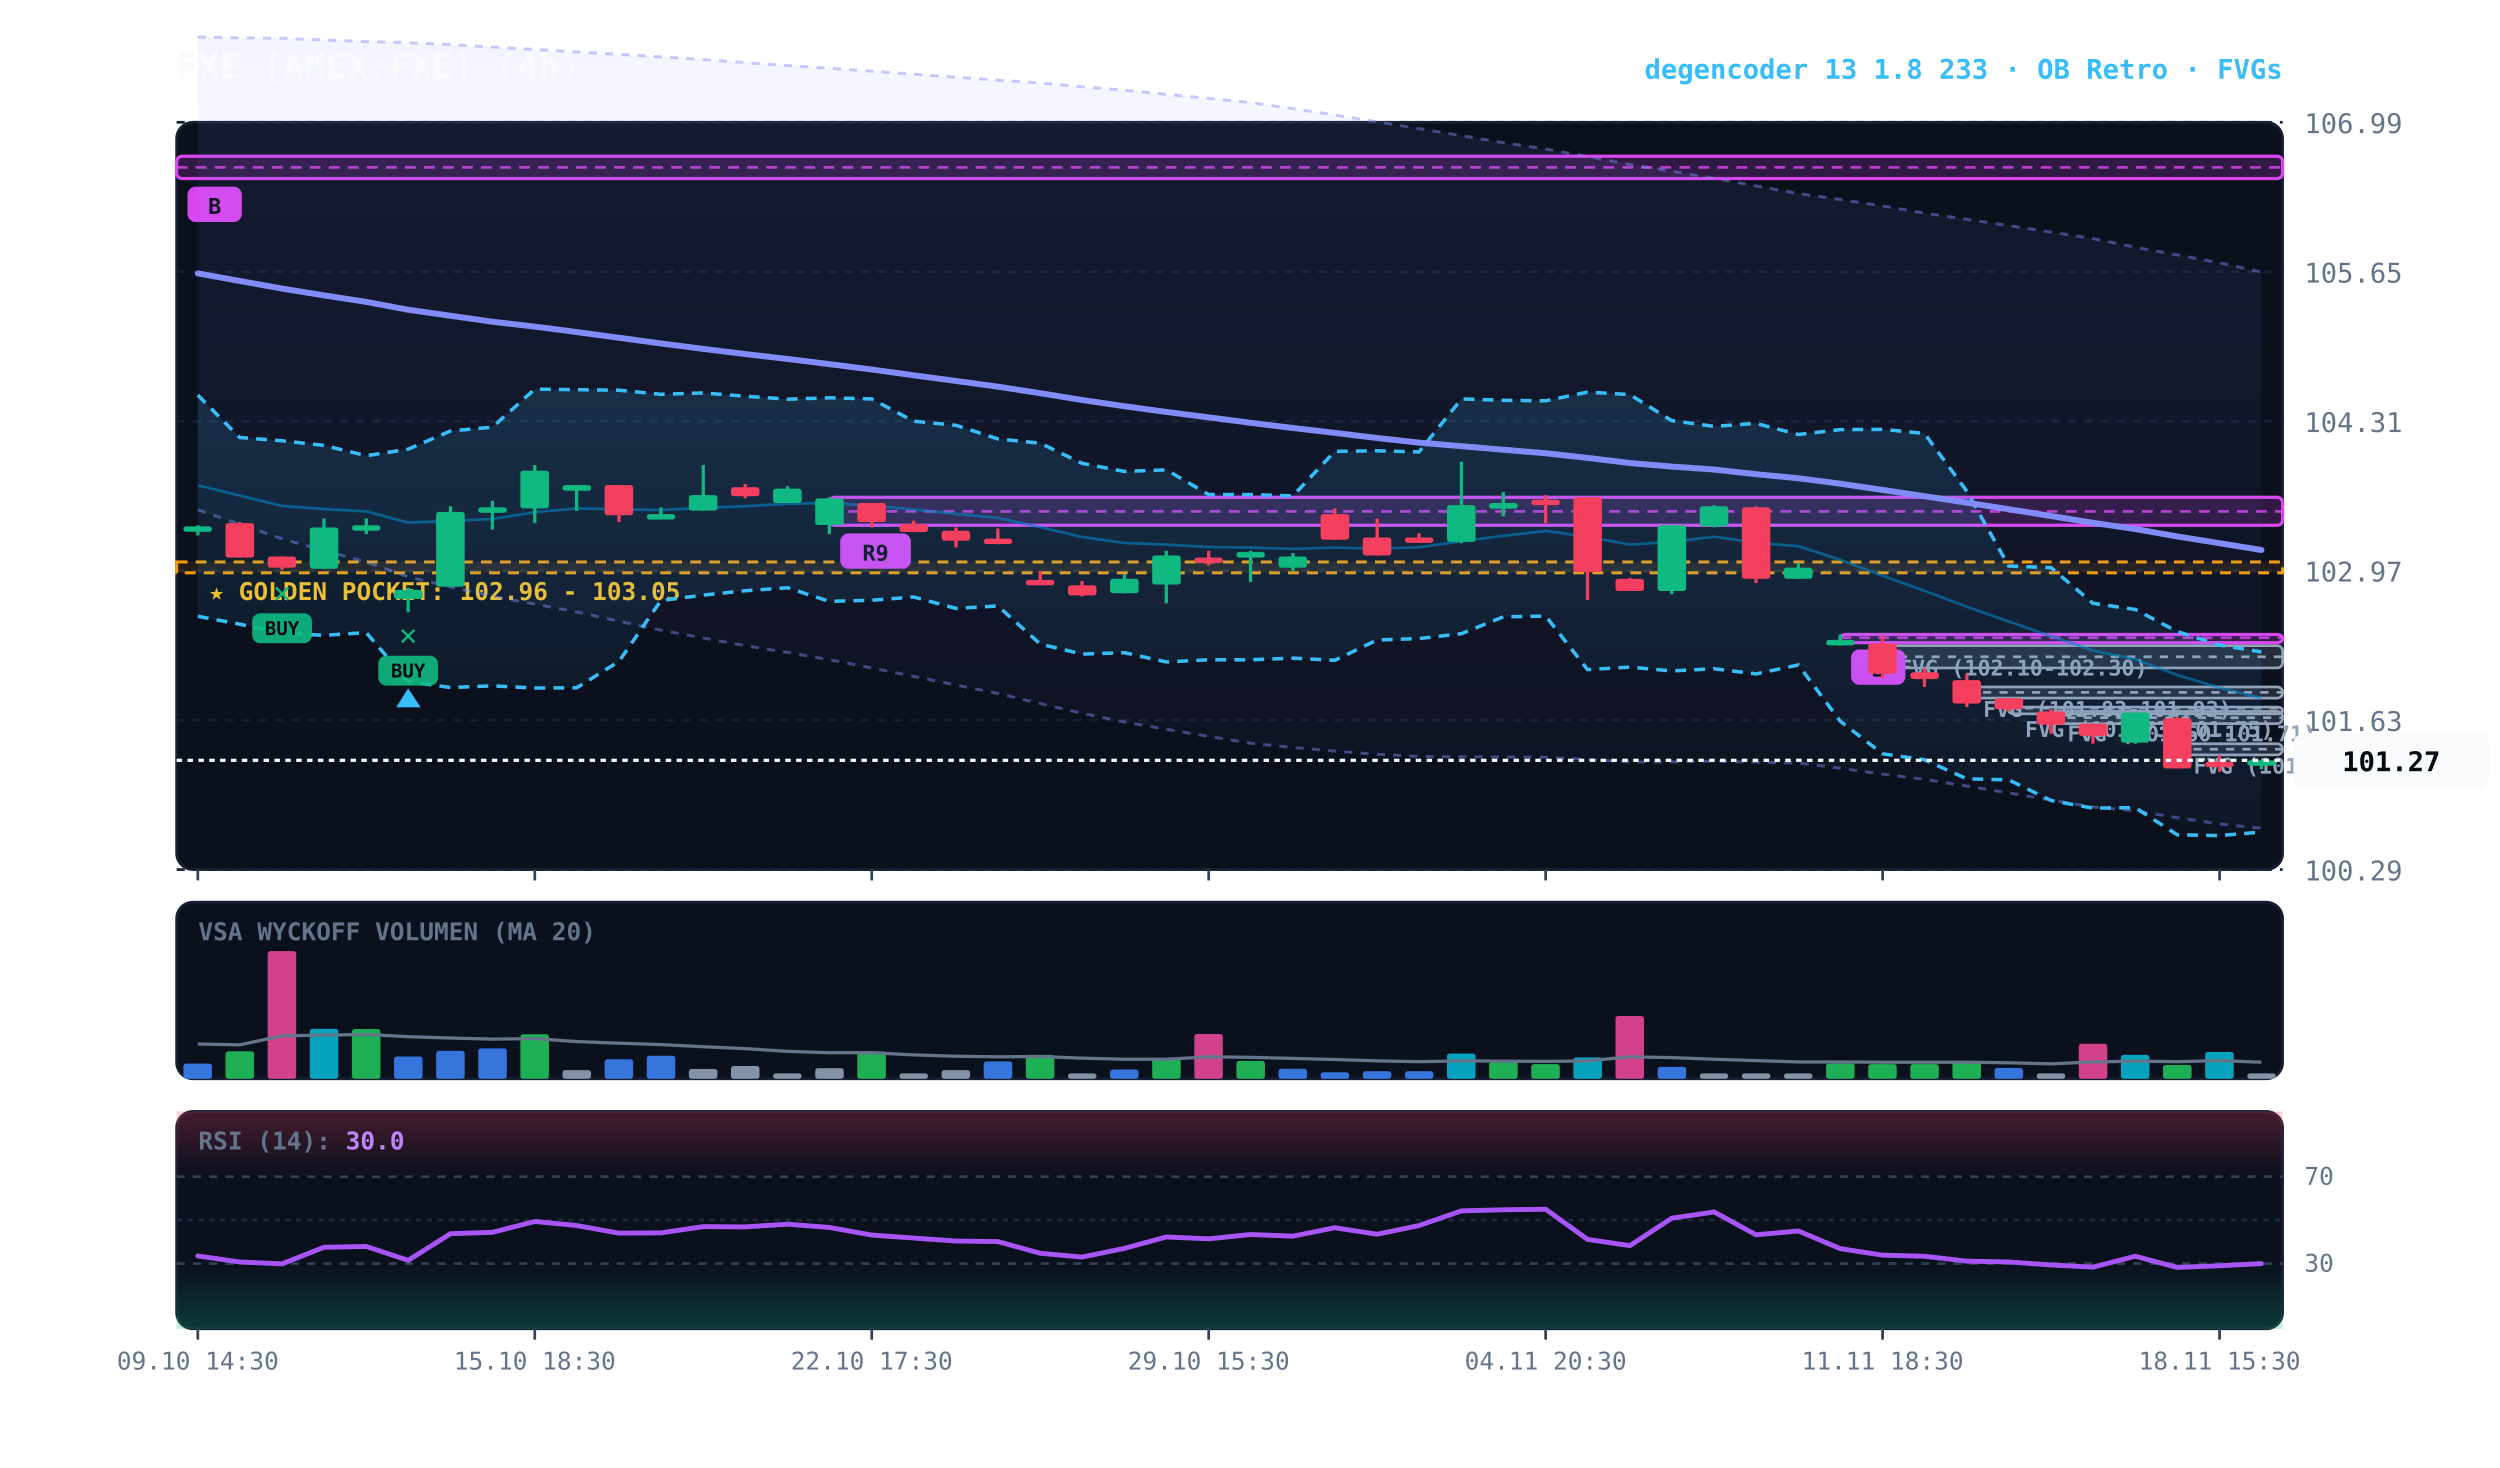
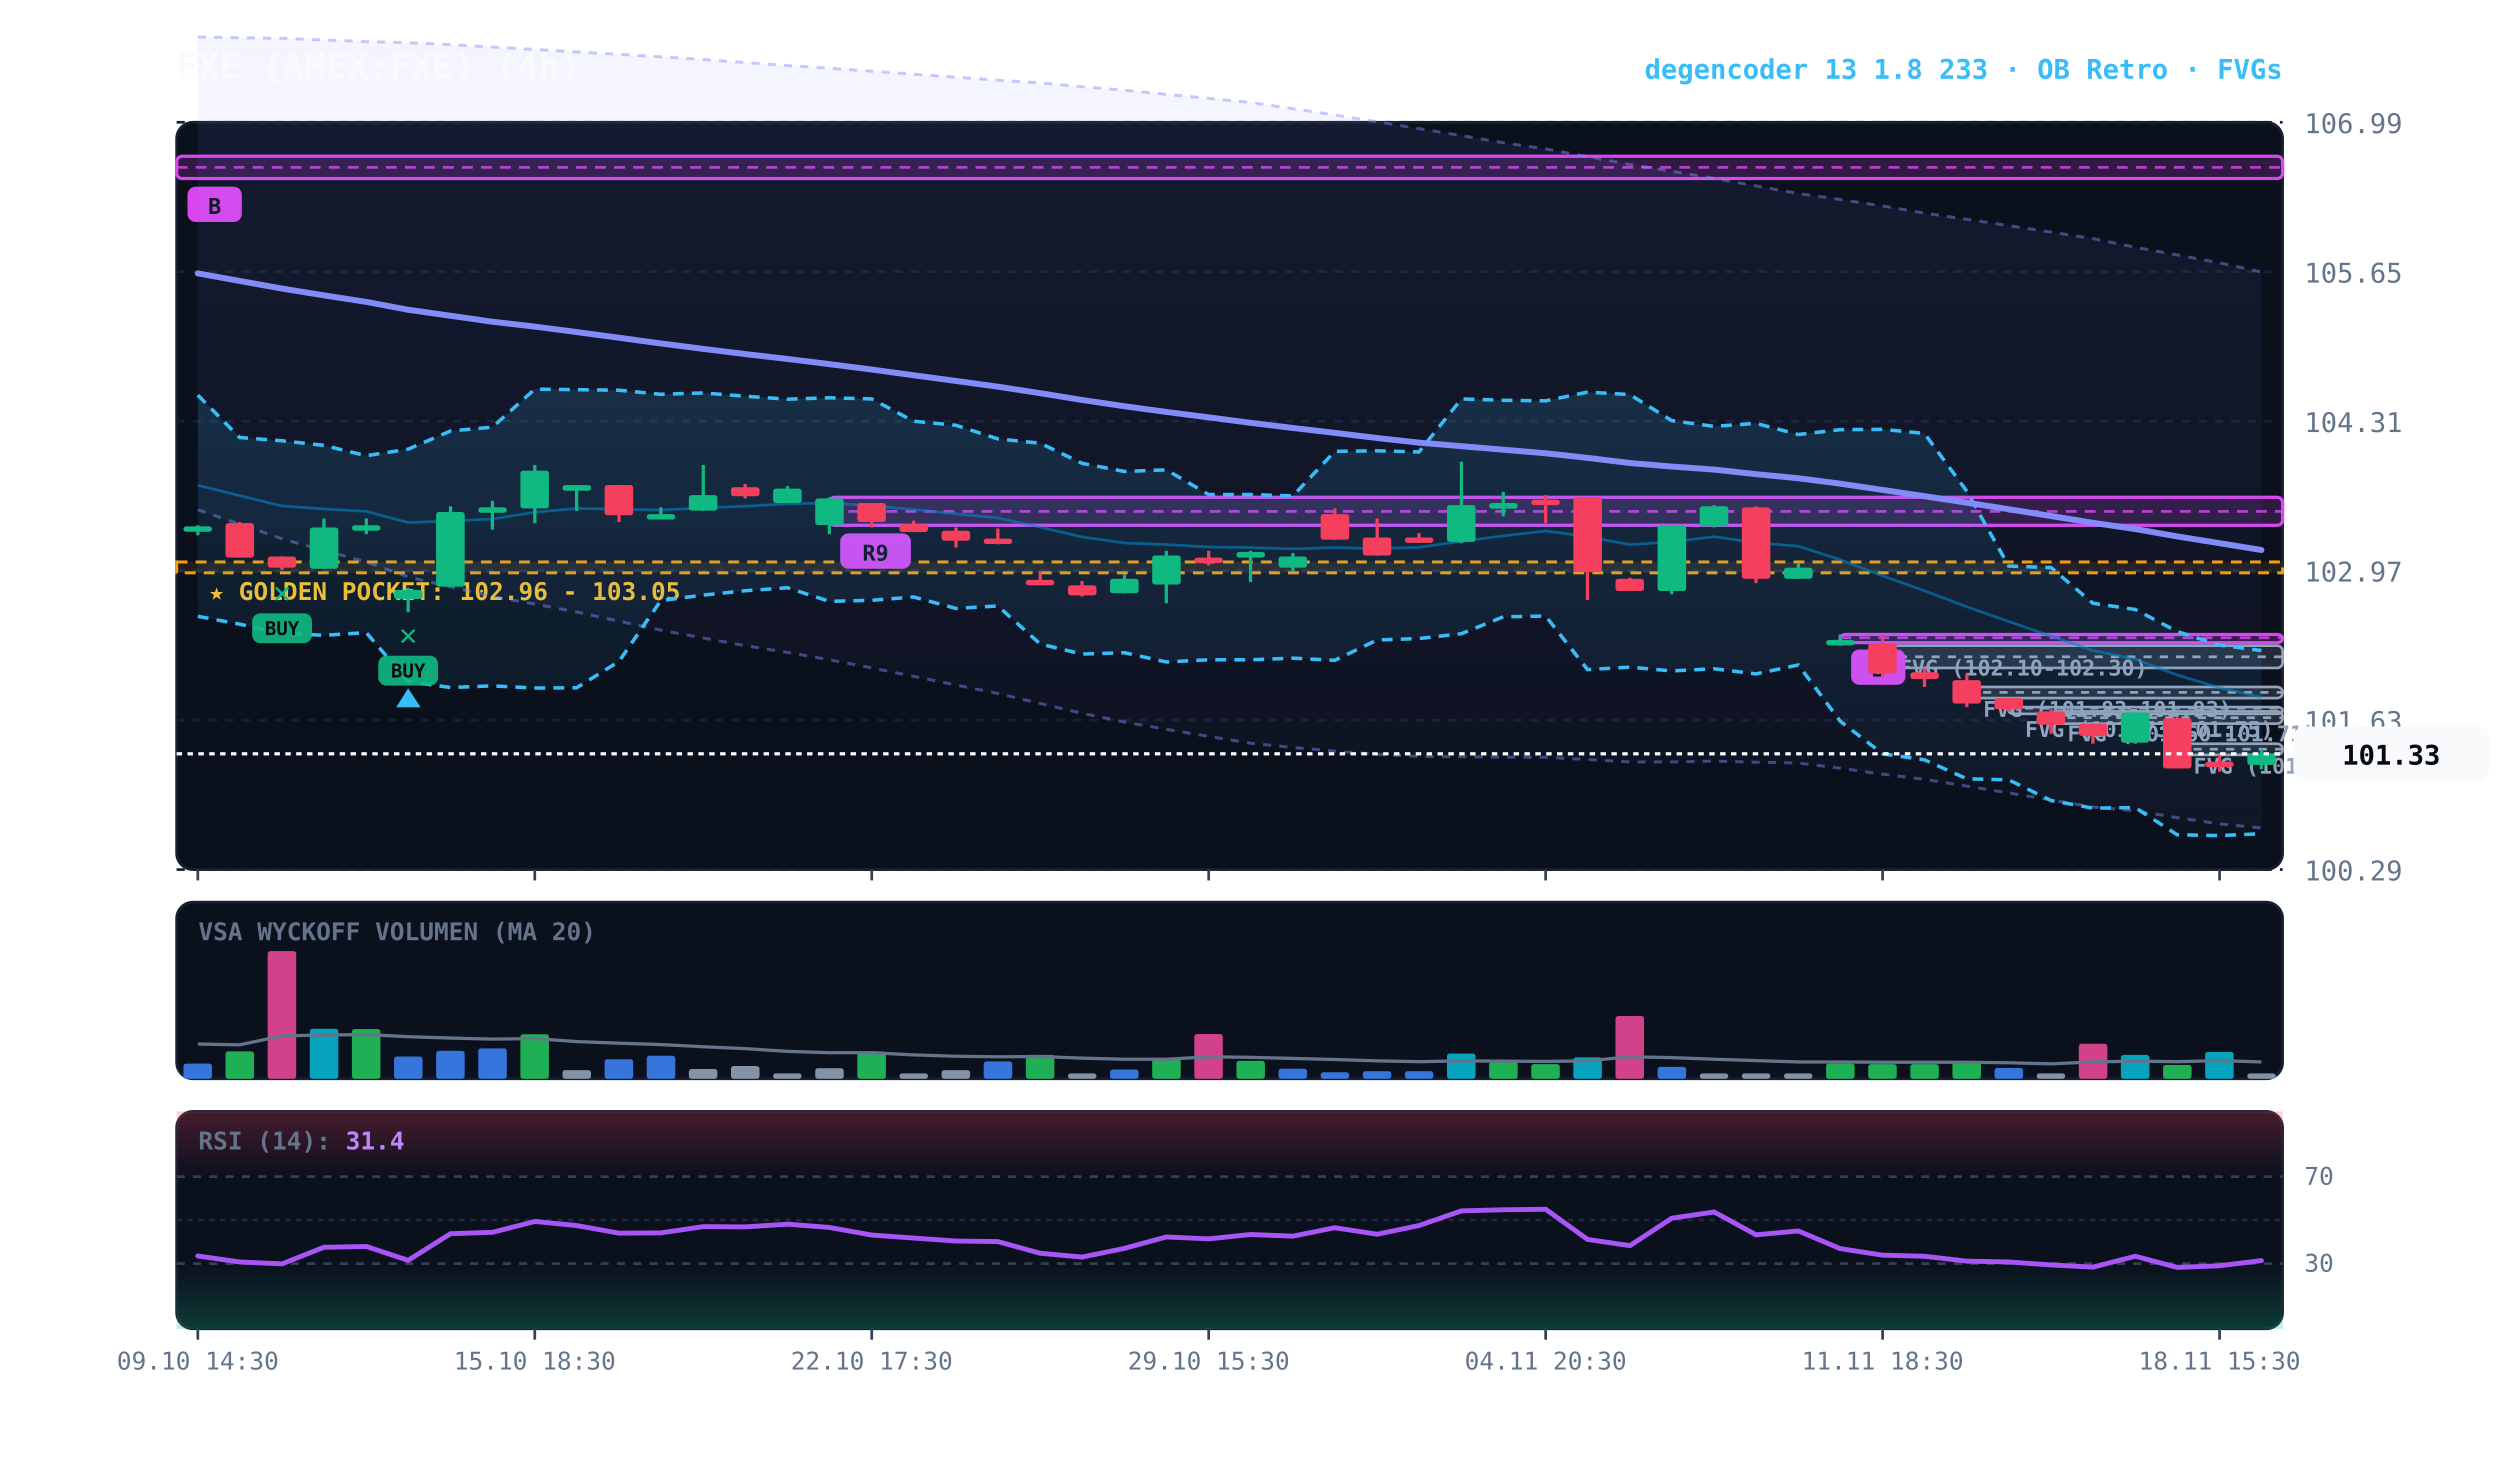
<svg xmlns="http://www.w3.org/2000/svg" viewBox="0 0 920 540" width="100%" height="100%" style="background:#070a13; font-family:'JetBrains Mono', monospace;">
  <defs>
    <linearGradient id="cloud-grad" x1="0%" y1="0%" x2="0%" y2="100%">
      <stop offset="0%" stop-color="#38bdf8" stop-opacity="0.14" />
      <stop offset="100%" stop-color="#38bdf8" stop-opacity="0.02" />
    </linearGradient>
    <linearGradient id="rfe-cloud" x1="0%" y1="0%" x2="0%" y2="100%">
      <stop offset="0%" stop-color="#818cf8" stop-opacity="0.09" />
      <stop offset="100%" stop-color="#818cf8" stop-opacity="0.02" />
    </linearGradient>
    <linearGradient id="rsi-overbought" x1="0%" y1="0%" x2="0%" y2="100%">
      <stop offset="0%" stop-color="#f43f5e" stop-opacity="0.25" />
      <stop offset="100%" stop-color="#f43f5e" stop-opacity="0.0" />
    </linearGradient>
    <linearGradient id="rsi-oversold" x1="0%" y1="0%" x2="0%" y2="100%">
      <stop offset="0%" stop-color="#10b981" stop-opacity="0.0" />
      <stop offset="100%" stop-color="#10b981" stop-opacity="0.25" />
    </linearGradient>
  </defs>
  <rect x="65" y="45" width="775" height="275" fill="#0b101d" rx="6" stroke="#172033" stroke-width="1" />
  <rect x="65" y="332" width="775" height="65" fill="#0b101d" rx="6" stroke="#172033" stroke-width="1" />
  <rect x="65" y="409" width="775" height="80" fill="#0b101d" rx="6" stroke="#172033" stroke-width="1" />
  <line x1="65" y1="320.0" x2="840" y2="320.0" stroke="#172033" stroke-dasharray="3,3" stroke-width="1" />
  <text x="848" y="324.0" fill="#64748b" font-size="10" text-anchor="start">100.29</text>
  <line x1="65" y1="265.0" x2="840" y2="265.0" stroke="#172033" stroke-dasharray="3,3" stroke-width="1" />
  <text x="848" y="269.0" fill="#64748b" font-size="10" text-anchor="start">101.63</text>
  <line x1="65" y1="210.0" x2="840" y2="210.0" stroke="#172033" stroke-dasharray="3,3" stroke-width="1" />
  <text x="848" y="214.0" fill="#64748b" font-size="10" text-anchor="start">102.97</text>
  <line x1="65" y1="155.0" x2="840" y2="155.0" stroke="#172033" stroke-dasharray="3,3" stroke-width="1" />
  <text x="848" y="159.0" fill="#64748b" font-size="10" text-anchor="start">104.31</text>
  <line x1="65" y1="100.0" x2="840" y2="100.0" stroke="#172033" stroke-dasharray="3,3" stroke-width="1" />
  <text x="848" y="104.0" fill="#64748b" font-size="10" text-anchor="start">105.65</text>
  <line x1="65" y1="45.0" x2="840" y2="45.0" stroke="#172033" stroke-dasharray="3,3" stroke-width="1" />
  <text x="848" y="49.0" fill="#64748b" font-size="10" text-anchor="start">106.99</text>
  <rect x="65" y="206.8" width="775" height="4.0" fill="rgba(245, 158, 11, 0.10)" stroke="#f59e0b" stroke-dasharray="4,3" stroke-width="1.1" />
  <text x="77" y="220.8" fill="#fbbf24" font-size="9" font-weight="bold">★ GOLDEN POCKET: 102.96 - 103.05</text>
  <rect x="801.2" y="273.7" width="38.8" height="4.1" fill="rgba(148, 163, 184, 0.18)" stroke="#94a3b8" stroke-width="1" rx="2" />
  <line x1="801.2" y1="275.7" x2="840" y2="275.7" stroke="#94a3b8" stroke-dasharray="3,3" stroke-width="1" />
  <text x="807.2" y="284.7" fill="#94a3b8" font-size="8" font-weight="bold">FVG (101.32-101.42)</text>
  <rect x="754.8" y="261.8" width="85.2" height="4.5" fill="rgba(148, 163, 184, 0.18)" stroke="#94a3b8" stroke-width="1" rx="2" />
  <line x1="754.8" y1="264.1" x2="840" y2="264.1" stroke="#94a3b8" stroke-dasharray="3,3" stroke-width="1" />
  <text x="760.8" y="272.8" fill="#94a3b8" font-size="8" font-weight="bold">FVG (101.60-101.71)</text>
  <rect x="739.2" y="260.2" width="100.8" height="2.5" fill="rgba(148, 163, 184, 0.18)" stroke="#94a3b8" stroke-width="1" rx="2" />
  <line x1="739.2" y1="260.6" x2="840" y2="260.6" stroke="#94a3b8" stroke-dasharray="3,3" stroke-width="1" />
  <text x="745.2" y="271.2" fill="#94a3b8" font-size="8" font-weight="bold">FVG (101.73-101.75)</text>
  <rect x="723.8" y="252.8" width="116.2" height="4.1" fill="rgba(148, 163, 184, 0.18)" stroke="#94a3b8" stroke-width="1" rx="2" />
  <line x1="723.8" y1="254.8" x2="840" y2="254.8" stroke="#94a3b8" stroke-dasharray="3,3" stroke-width="1" />
  <text x="729.8" y="263.8" fill="#94a3b8" font-size="8" font-weight="bold">FVG (101.83-101.93)</text>
  <rect x="692.8" y="237.6" width="147.2" height="8.2" fill="rgba(148, 163, 184, 0.18)" stroke="#94a3b8" stroke-width="1" rx="2" />
  <line x1="692.8" y1="241.7" x2="840" y2="241.7" stroke="#94a3b8" stroke-dasharray="3,3" stroke-width="1" />
  <text x="698.8" y="248.6" fill="#94a3b8" font-size="8" font-weight="bold">FVG (102.10-102.30)</text>
  <rect x="677.2" y="233.5" width="162.8" height="3.0" fill="rgba(217, 70, 239, 0.18)" stroke="#d946ef" stroke-width="1.2" rx="2" />
  <line x1="677.2" y1="234.7" x2="840" y2="234.7" stroke="#d946ef" stroke-dasharray="4,3" stroke-width="1.0" opacity="0.8" />
  <rect x="681.2" y="239.0" width="20" height="13" fill="#d946ef" rx="3" />
  <text x="691.2" y="249.0" fill="#070a13" font-size="8" font-weight="bold" text-anchor="middle">B</text>
  <rect x="305.2" y="183.0" width="534.8" height="10.3" fill="rgba(217, 70, 239, 0.18)" stroke="#d946ef" stroke-width="1.2" rx="2" />
  <line x1="305.2" y1="188.2" x2="840" y2="188.2" stroke="#d946ef" stroke-dasharray="4,3" stroke-width="1.0" opacity="0.8" />
  <rect x="309.2" y="196.3" width="26" height="13" fill="#d946ef" rx="3" />
  <text x="322.2" y="206.3" fill="#070a13" font-size="8" font-weight="bold" text-anchor="middle">R9</text>
  <rect x="65.0" y="57.5" width="775.0" height="8.2" fill="rgba(217, 70, 239, 0.18)" stroke="#d946ef" stroke-width="1.2" rx="2" />
  <line x1="65.0" y1="61.6" x2="840" y2="61.6" stroke="#d946ef" stroke-dasharray="4,3" stroke-width="1.0" opacity="0.8" />
  <rect x="69.0" y="68.7" width="20" height="13" fill="#d946ef" rx="3" />
  <text x="79.0" y="78.7" fill="#070a13" font-size="8" font-weight="bold" text-anchor="middle">B</text>
-   <polygon points="72.8,13.6 88.2,13.9 103.8,14.1 119.2,14.7 134.8,15.3 150.2,15.7 165.8,16.4 181.2,17.3 196.8,18.2 212.2,19.1 227.8,20.0 243.2,20.9 258.8,21.9 274.2,23.0 289.8,24.1 305.2,25.1 320.8,26.2 336.2,27.3 351.8,28.4 367.2,29.5 382.8,30.5 398.2,31.9 413.8,33.2 429.2,34.7 444.8,36.2 460.2,37.7 475.8,40.0 491.2,42.3 506.8,44.8 522.2,47.3 537.8,49.9 553.2,52.5 568.8,54.8 584.2,57.6 599.8,60.5 615.2,63.0 630.8,65.6 646.2,68.4 661.8,71.2 677.2,73.4 692.8,75.8 708.2,78.4 723.8,80.7 739.2,83.0 754.8,85.4 770.2,87.8 785.8,91.0 801.2,93.8 816.8,96.7 832.2,100.1 832.2,304.8 816.8,303.2 801.2,300.9 785.8,298.4 770.2,297.0 754.8,294.4 739.2,291.8 723.8,289.3 708.2,286.8 692.8,284.9 677.2,282.7 661.8,280.8 646.2,280.5 630.8,280.1 615.2,280.4 599.8,280.4 584.2,279.5 568.8,278.7 553.2,278.6 537.8,278.5 522.2,278.4 506.8,277.6 491.2,276.4 475.8,275.1 460.2,273.5 444.8,271.0 429.2,268.4 413.8,265.7 398.2,262.5 382.8,258.9 367.2,255.2 351.8,252.1 336.2,248.9 320.8,245.8 305.2,242.8 289.8,240.1 274.2,237.6 258.8,234.8 243.2,231.9 227.8,228.6 212.2,225.2 196.8,222.3 181.2,219.5 165.8,216.0 150.2,212.3 134.8,206.8 119.2,202.6 103.8,198.3 88.2,192.9 72.8,187.6" fill="url(#rfe-cloud)" />
+   <polygon points="72.8,13.6 88.2,13.9 103.8,14.1 119.2,14.7 134.8,15.3 150.2,15.7 165.8,16.4 181.2,17.3 196.8,18.2 212.2,19.1 227.8,20.0 243.2,20.9 258.8,21.9 274.2,23.0 289.8,24.1 305.2,25.1 320.8,26.2 336.2,27.3 351.8,28.4 367.2,29.5 382.8,30.5 398.2,31.9 413.8,33.2 429.2,34.7 444.8,36.2 460.2,37.7 475.8,40.0 491.2,42.3 506.8,44.8 522.2,47.3 537.8,49.9 553.2,52.5 568.8,54.8 584.2,57.6 599.8,60.5 615.2,63.0 630.8,65.6 646.2,68.4 661.8,71.2 677.2,73.4 692.8,75.8 708.2,78.4 723.8,80.7 739.2,83.0 754.8,85.4 770.2,87.8 785.8,91.0 801.2,93.8 816.8,96.7 832.2,100.1 832.2,304.7 816.8,303.2 801.2,300.9 785.8,298.4 770.2,297.0 754.8,294.4 739.2,291.8 723.8,289.3 708.2,286.8 692.8,284.9 677.2,282.7 661.8,280.8 646.2,280.5 630.8,280.1 615.2,280.4 599.8,280.4 584.2,279.5 568.8,278.7 553.2,278.6 537.8,278.5 522.2,278.4 506.8,277.6 491.2,276.4 475.8,275.1 460.2,273.5 444.8,271.0 429.2,268.4 413.8,265.7 398.2,262.5 382.8,258.9 367.2,255.2 351.8,252.1 336.2,248.9 320.8,245.8 305.2,242.8 289.8,240.1 274.2,237.6 258.8,234.8 243.2,231.9 227.8,228.6 212.2,225.2 196.8,222.3 181.2,219.5 165.8,216.0 150.2,212.3 134.8,206.8 119.2,202.6 103.8,198.3 88.2,192.9 72.8,187.6" fill="url(#rfe-cloud)" />
  <polyline points="72.8,13.6 88.2,13.9 103.8,14.1 119.2,14.7 134.8,15.3 150.2,15.7 165.8,16.4 181.2,17.3 196.8,18.2 212.2,19.1 227.8,20.0 243.2,20.9 258.8,21.9 274.2,23.0 289.8,24.1 305.2,25.1 320.8,26.2 336.2,27.3 351.8,28.4 367.2,29.5 382.8,30.5 398.2,31.9 413.8,33.2 429.2,34.7 444.8,36.2 460.2,37.7 475.8,40.0 491.2,42.3 506.8,44.8 522.2,47.3 537.8,49.9 553.2,52.5 568.8,54.8 584.2,57.6 599.8,60.5 615.2,63.0 630.8,65.6 646.2,68.4 661.8,71.2 677.2,73.4 692.8,75.8 708.2,78.4 723.8,80.7 739.2,83.0 754.8,85.4 770.2,87.8 785.8,91.0 801.2,93.8 816.8,96.7 832.2,100.1" fill="none" stroke="#818cf8" stroke-width="1.1" stroke-opacity="0.45" stroke-dasharray="3,3" />
-   <polyline points="72.8,187.6 88.2,192.9 103.8,198.3 119.2,202.6 134.8,206.8 150.2,212.3 165.8,216.0 181.2,219.5 196.8,222.3 212.2,225.2 227.8,228.6 243.2,231.9 258.8,234.8 274.2,237.6 289.8,240.1 305.2,242.8 320.8,245.8 336.2,248.9 351.8,252.1 367.2,255.2 382.8,258.9 398.2,262.5 413.8,265.7 429.2,268.4 444.8,271.0 460.2,273.5 475.8,275.1 491.2,276.4 506.8,277.6 522.2,278.4 537.8,278.5 553.2,278.6 568.8,278.7 584.2,279.5 599.8,280.4 615.2,280.4 630.8,280.1 646.2,280.5 661.8,280.8 677.2,282.7 692.8,284.9 708.2,286.8 723.8,289.3 739.2,291.8 754.8,294.4 770.2,297.0 785.8,298.4 801.2,300.9 816.8,303.2 832.2,304.8" fill="none" stroke="#818cf8" stroke-width="1.1" stroke-opacity="0.45" stroke-dasharray="3,3" />
-   <polygon points="72.8,145.4 88.2,161.0 103.8,162.2 119.2,163.9 134.8,167.7 150.2,165.3 165.8,158.6 181.2,157.2 196.8,143.2 212.2,143.4 227.8,143.6 243.2,145.1 258.8,144.6 274.2,145.8 289.8,146.9 305.2,146.4 320.8,146.8 336.2,155.0 351.8,156.5 367.2,161.5 382.8,163.1 398.2,170.5 413.8,173.5 429.2,172.9 444.8,182.0 460.2,182.0 475.8,182.5 491.2,166.1 506.8,165.9 522.2,166.3 537.8,146.8 553.2,147.3 568.8,147.5 584.2,144.3 599.8,145.2 615.2,154.8 630.8,156.9 646.2,155.8 661.8,159.9 677.2,158.1 692.8,158.0 708.2,159.5 723.8,180.8 739.2,208.3 754.8,208.9 770.2,222.0 785.8,224.3 801.2,232.4 816.8,237.4 832.2,239.9 832.2,306.2 816.8,307.5 801.2,307.2 785.8,297.2 770.2,297.4 754.8,294.6 739.2,287.0 723.8,286.6 708.2,279.6 692.8,277.4 677.2,265.4 661.8,244.7 646.2,248.0 630.8,246.1 615.2,246.9 599.8,245.5 584.2,246.4 568.8,226.7 553.2,227.0 537.8,233.2 522.2,235.0 506.8,235.5 491.2,243.0 475.8,242.2 460.2,242.8 444.8,242.8 429.2,243.6 413.8,240.2 398.2,240.7 382.8,237.0 367.2,223.0 351.8,223.9 336.2,219.7 320.8,220.9 305.2,221.3 289.8,216.3 274.2,217.4 258.8,219.0 243.2,221.0 227.8,243.4 212.2,253.1 196.8,253.2 181.2,252.4 165.8,253.0 150.2,250.8 134.8,232.8 119.2,233.8 103.8,233.0 88.2,229.7 72.8,226.8" fill="url(#cloud-grad)" />
-   <polyline points="72.8,145.4 88.2,161.0 103.8,162.2 119.2,163.9 134.8,167.7 150.2,165.3 165.8,158.6 181.2,157.2 196.8,143.2 212.2,143.4 227.8,143.6 243.2,145.1 258.8,144.6 274.2,145.8 289.8,146.9 305.2,146.4 320.8,146.8 336.2,155.0 351.8,156.5 367.2,161.5 382.8,163.1 398.2,170.5 413.8,173.5 429.2,172.9 444.8,182.0 460.2,182.0 475.8,182.5 491.2,166.1 506.8,165.9 522.2,166.3 537.8,146.8 553.2,147.3 568.8,147.5 584.2,144.3 599.8,145.2 615.2,154.8 630.8,156.9 646.2,155.8 661.8,159.9 677.2,158.1 692.8,158.0 708.2,159.5 723.8,180.8 739.2,208.3 754.8,208.9 770.2,222.0 785.8,224.3 801.2,232.4 816.8,237.4 832.2,239.9" fill="none" stroke="#38bdf8" stroke-width="1.3" stroke-dasharray="4,3" />
-   <polyline points="72.8,226.8 88.2,229.7 103.8,233.0 119.2,233.8 134.8,232.8 150.2,250.8 165.8,253.0 181.2,252.4 196.8,253.2 212.2,253.1 227.8,243.4 243.2,221.0 258.8,219.0 274.2,217.4 289.8,216.3 305.2,221.3 320.8,220.9 336.2,219.7 351.8,223.9 367.2,223.0 382.8,237.0 398.2,240.7 413.8,240.2 429.2,243.6 444.8,242.8 460.2,242.8 475.8,242.2 491.2,243.0 506.8,235.5 522.2,235.0 537.8,233.2 553.2,227.0 568.8,226.7 584.2,246.4 599.8,245.5 615.2,246.9 630.8,246.1 646.2,248.0 661.8,244.7 677.2,265.4 692.8,277.4 708.2,279.6 723.8,286.6 739.2,287.0 754.8,294.6 770.2,297.4 785.8,297.2 801.2,307.2 816.8,307.5 832.2,306.2" fill="none" stroke="#38bdf8" stroke-width="1.3" stroke-dasharray="4,3" />
-   <polyline points="72.8,178.6 88.2,182.4 103.8,186.2 119.2,187.3 134.8,188.2 150.2,192.3 165.8,191.7 181.2,191.0 196.8,188.5 212.2,187.1 227.8,187.4 243.2,187.7 258.8,186.9 274.2,186.3 289.8,185.4 305.2,185.1 320.8,186.1 336.2,187.5 351.8,189.1 367.2,190.6 382.8,194.0 398.2,197.6 413.8,199.8 429.2,200.4 444.8,201.3 460.2,201.5 475.8,202.0 491.2,201.5 506.8,201.9 522.2,201.4 537.8,199.2 553.2,197.2 568.8,195.4 584.2,197.5 599.8,200.4 615.2,199.4 630.8,197.5 646.2,199.7 661.8,201.0 677.2,206.0 692.8,211.9 708.2,217.4 723.8,223.3 739.2,228.7 754.8,234.1 770.2,239.4 785.8,242.6 801.2,248.4 816.8,253.1 832.2,256.9" fill="none" stroke="#0284c7" stroke-width="1.0" stroke-opacity="0.6" />
+   <polyline points="72.8,187.6 88.2,192.9 103.8,198.3 119.2,202.6 134.8,206.8 150.2,212.3 165.8,216.0 181.2,219.5 196.8,222.3 212.2,225.2 227.8,228.6 243.2,231.9 258.8,234.8 274.2,237.6 289.8,240.1 305.2,242.8 320.8,245.8 336.2,248.9 351.8,252.1 367.2,255.2 382.8,258.9 398.2,262.5 413.8,265.7 429.2,268.4 444.8,271.0 460.2,273.5 475.8,275.1 491.2,276.4 506.8,277.6 522.2,278.4 537.8,278.5 553.2,278.6 568.8,278.7 584.2,279.5 599.8,280.4 615.2,280.4 630.8,280.1 646.2,280.5 661.8,280.8 677.2,282.7 692.8,284.9 708.2,286.8 723.8,289.3 739.2,291.8 754.8,294.4 770.2,297.0 785.8,298.4 801.2,300.9 816.8,303.2 832.2,304.7" fill="none" stroke="#818cf8" stroke-width="1.1" stroke-opacity="0.45" stroke-dasharray="3,3" />
+   <polygon points="72.8,145.4 88.2,161.0 103.8,162.2 119.2,163.9 134.8,167.7 150.2,165.3 165.8,158.6 181.2,157.2 196.8,143.2 212.2,143.4 227.8,143.6 243.2,145.1 258.8,144.6 274.2,145.8 289.8,146.9 305.2,146.4 320.8,146.8 336.2,155.0 351.8,156.5 367.2,161.5 382.8,163.1 398.2,170.5 413.8,173.5 429.2,172.9 444.8,182.0 460.2,182.0 475.8,182.5 491.2,166.1 506.8,165.9 522.2,166.3 537.8,146.8 553.2,147.3 568.8,147.5 584.2,144.3 599.8,145.2 615.2,154.8 630.8,156.9 646.2,155.8 661.8,159.9 677.2,158.1 692.8,158.0 708.2,159.5 723.8,180.8 739.2,208.3 754.8,208.9 770.2,222.0 785.8,224.3 801.2,232.4 816.8,237.4 832.2,239.4 832.2,306.8 816.8,307.5 801.2,307.2 785.8,297.2 770.2,297.4 754.8,294.6 739.2,287.0 723.8,286.6 708.2,279.6 692.8,277.4 677.2,265.4 661.8,244.7 646.2,248.0 630.8,246.1 615.2,246.9 599.8,245.5 584.2,246.4 568.8,226.7 553.2,227.0 537.8,233.2 522.2,235.0 506.8,235.5 491.2,243.0 475.8,242.2 460.2,242.8 444.8,242.8 429.2,243.6 413.8,240.2 398.2,240.7 382.8,237.0 367.2,223.0 351.8,223.9 336.2,219.7 320.8,220.9 305.2,221.3 289.8,216.3 274.2,217.4 258.8,219.0 243.2,221.0 227.8,243.4 212.2,253.1 196.8,253.2 181.2,252.4 165.8,253.0 150.2,250.8 134.8,232.8 119.2,233.8 103.8,233.0 88.2,229.7 72.8,226.8" fill="url(#cloud-grad)" />
+   <polyline points="72.8,145.4 88.2,161.0 103.8,162.2 119.2,163.9 134.8,167.7 150.2,165.3 165.8,158.6 181.2,157.2 196.8,143.2 212.2,143.4 227.8,143.6 243.2,145.1 258.8,144.6 274.2,145.8 289.8,146.9 305.2,146.4 320.8,146.8 336.2,155.0 351.8,156.5 367.2,161.5 382.8,163.1 398.2,170.5 413.8,173.5 429.2,172.9 444.8,182.0 460.2,182.0 475.8,182.5 491.2,166.1 506.8,165.9 522.2,166.3 537.8,146.8 553.2,147.3 568.8,147.5 584.2,144.3 599.8,145.2 615.2,154.8 630.8,156.9 646.2,155.8 661.8,159.9 677.2,158.1 692.8,158.0 708.2,159.5 723.8,180.8 739.2,208.3 754.8,208.9 770.2,222.0 785.8,224.3 801.2,232.4 816.8,237.4 832.2,239.4" fill="none" stroke="#38bdf8" stroke-width="1.3" stroke-dasharray="4,3" />
+   <polyline points="72.8,226.8 88.2,229.7 103.8,233.0 119.2,233.8 134.8,232.8 150.2,250.8 165.8,253.0 181.2,252.4 196.8,253.2 212.2,253.1 227.8,243.4 243.2,221.0 258.8,219.0 274.2,217.4 289.8,216.3 305.2,221.3 320.8,220.9 336.2,219.7 351.8,223.9 367.2,223.0 382.8,237.0 398.2,240.7 413.8,240.2 429.2,243.6 444.8,242.8 460.2,242.8 475.8,242.2 491.2,243.0 506.8,235.5 522.2,235.0 537.8,233.2 553.2,227.0 568.8,226.7 584.2,246.4 599.8,245.5 615.2,246.9 630.8,246.1 646.2,248.0 661.8,244.7 677.2,265.4 692.8,277.4 708.2,279.6 723.8,286.6 739.2,287.0 754.8,294.6 770.2,297.4 785.8,297.2 801.2,307.2 816.8,307.5 832.2,306.8" fill="none" stroke="#38bdf8" stroke-width="1.3" stroke-dasharray="4,3" />
+   <polyline points="72.8,178.6 88.2,182.4 103.8,186.2 119.2,187.3 134.8,188.2 150.2,192.3 165.8,191.7 181.2,191.0 196.8,188.5 212.2,187.1 227.8,187.4 243.2,187.7 258.8,186.9 274.2,186.3 289.8,185.4 305.2,185.1 320.8,186.1 336.2,187.5 351.8,189.1 367.2,190.6 382.8,194.0 398.2,197.6 413.8,199.8 429.2,200.4 444.8,201.3 460.2,201.5 475.8,202.0 491.2,201.5 506.8,201.9 522.2,201.4 537.8,199.2 553.2,197.2 568.8,195.4 584.2,197.5 599.8,200.4 615.2,199.4 630.8,197.5 646.2,199.7 661.8,201.0 677.2,206.0 692.8,211.9 708.2,217.4 723.8,223.3 739.2,228.7 754.8,234.1 770.2,239.4 785.8,242.6 801.2,248.4 816.8,253.1 832.2,256.6" fill="none" stroke="#0284c7" stroke-width="1.0" stroke-opacity="0.6" />
  <polyline points="72.8,100.6 88.2,103.4 103.8,106.2 119.2,108.7 134.8,111.1 150.2,114.0 165.8,116.2 181.2,118.4 196.8,120.2 212.2,122.2 227.8,124.3 243.2,126.4 258.8,128.4 274.2,130.3 289.8,132.1 305.2,134.0 320.8,136.0 336.2,138.1 351.8,140.2 367.2,142.3 382.8,144.7 398.2,147.2 413.8,149.5 429.2,151.6 444.8,153.6 460.2,155.6 475.8,157.5 491.2,159.3 506.8,161.2 522.2,162.9 537.8,164.2 553.2,165.5 568.8,166.8 584.2,168.5 599.8,170.4 615.2,171.7 630.8,172.8 646.2,174.5 661.8,176.0 677.2,178.0 692.8,180.3 708.2,182.6 723.8,185.0 739.2,187.4 754.8,189.9 770.2,192.4 785.8,194.7 801.2,197.4 816.8,199.9 832.2,202.4" fill="none" stroke="#818cf8" stroke-width="2.2" stroke-linecap="round" />
  <line x1="72.8" y1="193.3" x2="72.8" y2="197.0" stroke="#10b981" stroke-width="1.2" />
  <rect x="67.5" y="193.7" width="10.5" height="2.0" fill="#10b981" rx="1" />
  <line x1="88.2" y1="192.1" x2="88.2" y2="205.2" stroke="#f43f5e" stroke-width="1.2" />
  <rect x="83.0" y="192.5" width="10.5" height="12.7" fill="#f43f5e" rx="1" />
  <line x1="103.8" y1="204.8" x2="103.8" y2="209.7" stroke="#f43f5e" stroke-width="1.2" />
  <rect x="98.5" y="204.8" width="10.5" height="4.1" fill="#f43f5e" rx="1" />
  <text x="103.8" y="221.7" fill="#10b981" font-size="11" font-weight="bold" text-anchor="middle">✕</text>
  <rect x="92.8" y="225.7" width="22" height="11" fill="#10b981" rx="3" opacity="0.9" />
  <text x="103.8" y="233.7" fill="#070a13" font-size="7" font-weight="bold" text-anchor="middle">BUY</text>
  <line x1="119.2" y1="190.8" x2="119.2" y2="209.3" stroke="#10b981" stroke-width="1.2" />
  <rect x="114.0" y="194.1" width="10.5" height="15.2" fill="#10b981" rx="1" />
  <line x1="134.8" y1="190.8" x2="134.8" y2="196.6" stroke="#10b981" stroke-width="1.2" />
  <rect x="129.5" y="193.3" width="10.5" height="2.0" fill="#10b981" rx="1" />
  <line x1="150.2" y1="216.3" x2="150.2" y2="225.3" stroke="#10b981" stroke-width="1.2" />
  <rect x="145.0" y="217.1" width="10.5" height="3.3" fill="#10b981" rx="1" />
  <text x="150.2" y="237.3" fill="#10b981" font-size="11" font-weight="bold" text-anchor="middle">✕</text>
  <rect x="139.2" y="241.3" width="22" height="11" fill="#10b981" rx="3" opacity="0.9" />
  <text x="150.2" y="249.3" fill="#070a13" font-size="7" font-weight="bold" text-anchor="middle">BUY</text>
  <polygon points="150.2,253.3 145.8,260.3 154.8,260.3" fill="#38bdf8" />
  <line x1="165.8" y1="186.3" x2="165.8" y2="215.9" stroke="#10b981" stroke-width="1.2" />
  <rect x="160.5" y="188.4" width="10.5" height="27.5" fill="#10b981" rx="1" />
  <line x1="181.2" y1="184.3" x2="181.2" y2="194.9" stroke="#10b981" stroke-width="1.2" />
  <rect x="176.0" y="186.7" width="10.5" height="2.0" fill="#10b981" rx="1" />
  <line x1="196.8" y1="171.1" x2="196.8" y2="192.5" stroke="#10b981" stroke-width="1.2" />
  <rect x="191.5" y="173.2" width="10.5" height="13.9" fill="#10b981" rx="1" />
  <line x1="212.2" y1="178.5" x2="212.2" y2="188.0" stroke="#10b981" stroke-width="1.2" />
  <rect x="207.0" y="178.5" width="10.5" height="2.1" fill="#10b981" rx="1" />
  <line x1="227.8" y1="178.5" x2="227.8" y2="192.1" stroke="#f43f5e" stroke-width="1.2" />
  <rect x="222.5" y="178.5" width="10.5" height="11.1" fill="#f43f5e" rx="1" />
  <line x1="243.2" y1="186.7" x2="243.2" y2="190.4" stroke="#10b981" stroke-width="1.2" />
  <rect x="238.0" y="189.2" width="10.5" height="2.0" fill="#10b981" rx="1" />
  <line x1="258.8" y1="171.1" x2="258.8" y2="188.0" stroke="#10b981" stroke-width="1.2" />
  <rect x="253.5" y="182.2" width="10.5" height="5.7" fill="#10b981" rx="1" />
  <line x1="274.2" y1="178.1" x2="274.2" y2="183.4" stroke="#f43f5e" stroke-width="1.2" />
  <rect x="269.0" y="179.3" width="10.5" height="3.3" fill="#f43f5e" rx="1" />
  <line x1="289.8" y1="178.9" x2="289.8" y2="185.1" stroke="#10b981" stroke-width="1.2" />
  <rect x="284.5" y="179.8" width="10.5" height="5.3" fill="#10b981" rx="1" />
  <line x1="305.2" y1="183.0" x2="305.2" y2="196.6" stroke="#10b981" stroke-width="1.2" />
  <rect x="300.0" y="183.4" width="10.5" height="9.8" fill="#10b981" rx="1" />
  <line x1="320.8" y1="185.1" x2="320.8" y2="194.1" stroke="#f43f5e" stroke-width="1.2" />
  <rect x="315.5" y="185.1" width="10.5" height="7.0" fill="#f43f5e" rx="1" />
  <line x1="336.2" y1="191.6" x2="336.2" y2="195.8" stroke="#f43f5e" stroke-width="1.2" />
  <rect x="331.0" y="192.9" width="10.5" height="2.9" fill="#f43f5e" rx="1" />
  <line x1="351.8" y1="194.1" x2="351.8" y2="201.5" stroke="#f43f5e" stroke-width="1.2" />
  <rect x="346.5" y="195.3" width="10.5" height="3.7" fill="#f43f5e" rx="1" />
  <line x1="367.2" y1="194.5" x2="367.2" y2="200.3" stroke="#f43f5e" stroke-width="1.2" />
  <rect x="362.0" y="198.2" width="10.5" height="2.0" fill="#f43f5e" rx="1" />
  <line x1="382.8" y1="210.1" x2="382.8" y2="215.0" stroke="#f43f5e" stroke-width="1.2" />
  <rect x="377.5" y="213.4" width="10.5" height="2.0" fill="#f43f5e" rx="1" />
  <line x1="398.2" y1="213.8" x2="398.2" y2="219.5" stroke="#f43f5e" stroke-width="1.2" />
  <rect x="393.0" y="215.4" width="10.5" height="3.7" fill="#f43f5e" rx="1" />
  <line x1="413.8" y1="211.3" x2="413.8" y2="218.3" stroke="#10b981" stroke-width="1.2" />
  <rect x="408.5" y="213.0" width="10.5" height="5.3" fill="#10b981" rx="1" />
  <line x1="429.2" y1="202.7" x2="429.2" y2="222.0" stroke="#10b981" stroke-width="1.2" />
  <rect x="424.0" y="204.4" width="10.5" height="10.7" fill="#10b981" rx="1" />
  <line x1="444.8" y1="202.7" x2="444.8" y2="208.1" stroke="#f43f5e" stroke-width="1.2" />
  <rect x="439.5" y="205.2" width="10.5" height="2.0" fill="#f43f5e" rx="1" />
  <line x1="460.2" y1="202.7" x2="460.2" y2="214.2" stroke="#10b981" stroke-width="1.2" />
  <rect x="455.0" y="203.1" width="10.5" height="2.1" fill="#10b981" rx="1" />
  <line x1="475.8" y1="203.5" x2="475.8" y2="210.1" stroke="#10b981" stroke-width="1.2" />
  <rect x="470.5" y="204.8" width="10.5" height="4.1" fill="#10b981" rx="1" />
  <line x1="491.2" y1="187.1" x2="491.2" y2="198.6" stroke="#f43f5e" stroke-width="1.2" />
  <rect x="486.0" y="189.2" width="10.5" height="9.4" fill="#f43f5e" rx="1" />
  <line x1="506.8" y1="190.8" x2="506.8" y2="204.4" stroke="#f43f5e" stroke-width="1.2" />
  <rect x="501.5" y="197.8" width="10.5" height="6.6" fill="#f43f5e" rx="1" />
  <line x1="522.2" y1="196.2" x2="522.2" y2="198.6" stroke="#f43f5e" stroke-width="1.2" />
  <rect x="517.0" y="197.8" width="10.5" height="2.0" fill="#f43f5e" rx="1" />
  <line x1="537.8" y1="169.9" x2="537.8" y2="199.9" stroke="#10b981" stroke-width="1.2" />
  <rect x="532.5" y="185.9" width="10.5" height="13.5" fill="#10b981" rx="1" />
  <line x1="553.2" y1="181.0" x2="553.2" y2="190.0" stroke="#10b981" stroke-width="1.2" />
  <rect x="548.0" y="185.1" width="10.5" height="2.1" fill="#10b981" rx="1" />
  <line x1="568.8" y1="182.2" x2="568.8" y2="192.5" stroke="#f43f5e" stroke-width="1.2" />
  <rect x="563.5" y="183.9" width="10.5" height="2.0" fill="#f43f5e" rx="1" />
  <line x1="584.2" y1="183.0" x2="584.2" y2="220.8" stroke="#f43f5e" stroke-width="1.2" />
  <rect x="579.0" y="183.0" width="10.5" height="27.5" fill="#f43f5e" rx="1" />
  <line x1="599.8" y1="212.6" x2="599.8" y2="217.5" stroke="#f43f5e" stroke-width="1.2" />
  <rect x="594.5" y="213.0" width="10.5" height="4.5" fill="#f43f5e" rx="1" />
  <line x1="615.2" y1="193.3" x2="615.2" y2="218.7" stroke="#10b981" stroke-width="1.2" />
  <rect x="610.0" y="193.3" width="10.5" height="24.2" fill="#10b981" rx="1" />
  <line x1="630.8" y1="185.9" x2="630.8" y2="194.1" stroke="#10b981" stroke-width="1.2" />
  <rect x="625.5" y="186.3" width="10.5" height="7.4" fill="#10b981" rx="1" />
  <line x1="646.2" y1="186.3" x2="646.2" y2="214.6" stroke="#f43f5e" stroke-width="1.2" />
  <rect x="641.0" y="186.7" width="10.5" height="26.3" fill="#f43f5e" rx="1" />
  <line x1="661.8" y1="207.2" x2="661.8" y2="213.0" stroke="#10b981" stroke-width="1.2" />
  <rect x="656.5" y="208.9" width="10.5" height="4.1" fill="#10b981" rx="1" />
  <line x1="677.2" y1="233.5" x2="677.2" y2="237.6" stroke="#10b981" stroke-width="1.2" />
  <rect x="672.0" y="235.5" width="10.5" height="2.0" fill="#10b981" rx="1" />
  <line x1="692.8" y1="233.5" x2="692.8" y2="249.5" stroke="#f43f5e" stroke-width="1.2" />
  <rect x="687.5" y="236.8" width="10.5" height="11.1" fill="#f43f5e" rx="1" />
  <line x1="708.2" y1="245.8" x2="708.2" y2="252.8" stroke="#f43f5e" stroke-width="1.2" />
  <rect x="703.0" y="247.4" width="10.5" height="2.5" fill="#f43f5e" rx="1" />
  <line x1="723.8" y1="247.9" x2="723.8" y2="260.2" stroke="#f43f5e" stroke-width="1.2" />
  <rect x="718.5" y="250.3" width="10.5" height="8.6" fill="#f43f5e" rx="1" />
  <line x1="739.2" y1="256.9" x2="739.2" y2="261.8" stroke="#f43f5e" stroke-width="1.2" />
  <rect x="734.0" y="256.9" width="10.5" height="4.1" fill="#f43f5e" rx="1" />
  <line x1="754.8" y1="261.0" x2="754.8" y2="270.0" stroke="#f43f5e" stroke-width="1.2" />
  <rect x="749.5" y="261.8" width="10.5" height="4.9" fill="#f43f5e" rx="1" />
  <line x1="770.2" y1="266.3" x2="770.2" y2="273.7" stroke="#f43f5e" stroke-width="1.2" />
  <rect x="765.0" y="266.3" width="10.5" height="4.5" fill="#f43f5e" rx="1" />
  <line x1="785.8" y1="262.2" x2="785.8" y2="273.7" stroke="#10b981" stroke-width="1.2" />
  <rect x="780.5" y="262.2" width="10.5" height="11.1" fill="#10b981" rx="1" />
  <line x1="801.2" y1="263.9" x2="801.2" y2="282.7" stroke="#f43f5e" stroke-width="1.2" />
  <rect x="796.0" y="264.3" width="10.5" height="18.5" fill="#f43f5e" rx="1" />
  <line x1="816.8" y1="277.8" x2="816.8" y2="284.0" stroke="#f43f5e" stroke-width="1.2" />
  <rect x="811.5" y="280.3" width="10.5" height="2.0" fill="#f43f5e" rx="1" />
-   <line x1="832.2" y1="279.8" x2="832.2" y2="283.1" stroke="#10b981" stroke-width="1.2" />
-   <rect x="827.0" y="279.8" width="10.5" height="2.0" fill="#10b981" rx="1" />
-   <line x1="65" y1="279.8" x2="840" y2="279.8" stroke="#f8fafc" stroke-width="1.2" stroke-dasharray="2,2" />
-   <rect x="844" y="269.8" width="72" height="20" fill="#f8fafc" rx="4" />
-   <text x="880" y="283.8" fill="#070a13" font-size="10" font-weight="bold" text-anchor="middle">101.27</text>
+   <line x1="832.2" y1="275.7" x2="832.2" y2="283.1" stroke="#10b981" stroke-width="1.2" />
+   <rect x="827.0" y="277.4" width="10.5" height="4.1" fill="#10b981" rx="1" />
+   <line x1="65" y1="277.4" x2="840" y2="277.4" stroke="#f8fafc" stroke-width="1.2" stroke-dasharray="2,2" />
+   <rect x="844" y="267.4" width="72" height="20" fill="#f8fafc" rx="4" />
+   <text x="880" y="281.4" fill="#070a13" font-size="10" font-weight="bold" text-anchor="middle">101.33</text>
  <text x="73" y="346" fill="#64748b" font-size="9" font-weight="bold">VSA WYCKOFF VOLUMEN (MA 20)</text>
  <rect x="67.5" y="391.4" width="10.5" height="5.6" fill="#3b82f6" opacity="0.88" rx="1" />
  <rect x="83.0" y="386.9" width="10.5" height="10.1" fill="#22c55e" opacity="0.88" rx="1" />
  <rect x="98.5" y="350.0" width="10.5" height="47.0" fill="#ec4899" opacity="0.88" rx="1" />
  <rect x="114.0" y="378.6" width="10.5" height="18.4" fill="#06b6d4" opacity="0.88" rx="1" />
  <rect x="129.5" y="378.7" width="10.5" height="18.3" fill="#22c55e" opacity="0.88" rx="1" />
  <rect x="145.0" y="388.8" width="10.5" height="8.2" fill="#3b82f6" opacity="0.88" rx="1" />
  <rect x="160.5" y="386.7" width="10.5" height="10.3" fill="#3b82f6" opacity="0.88" rx="1" />
  <rect x="176.0" y="385.8" width="10.5" height="11.2" fill="#3b82f6" opacity="0.88" rx="1" />
  <rect x="191.5" y="380.6" width="10.5" height="16.4" fill="#22c55e" opacity="0.88" rx="1" />
  <rect x="207.0" y="393.8" width="10.5" height="3.2" fill="#94a3b8" opacity="0.88" rx="1" />
  <rect x="222.5" y="389.8" width="10.5" height="7.2" fill="#3b82f6" opacity="0.88" rx="1" />
  <rect x="238.0" y="388.5" width="10.5" height="8.5" fill="#3b82f6" opacity="0.88" rx="1" />
  <rect x="253.5" y="393.4" width="10.5" height="3.6" fill="#94a3b8" opacity="0.88" rx="1" />
  <rect x="269.0" y="392.3" width="10.5" height="4.7" fill="#94a3b8" opacity="0.88" rx="1" />
  <rect x="284.5" y="395.0" width="10.5" height="2.0" fill="#94a3b8" opacity="0.88" rx="1" />
  <rect x="300.0" y="393.1" width="10.5" height="3.9" fill="#94a3b8" opacity="0.88" rx="1" />
  <rect x="315.5" y="387.0" width="10.5" height="10.0" fill="#22c55e" opacity="0.88" rx="1" />
  <rect x="331.0" y="395.0" width="10.5" height="2.0" fill="#94a3b8" opacity="0.88" rx="1" />
  <rect x="346.5" y="393.8" width="10.5" height="3.2" fill="#94a3b8" opacity="0.88" rx="1" />
  <rect x="362.0" y="390.6" width="10.5" height="6.4" fill="#3b82f6" opacity="0.88" rx="1" />
  <rect x="377.5" y="388.2" width="10.5" height="8.8" fill="#22c55e" opacity="0.88" rx="1" />
  <rect x="393.0" y="395.0" width="10.5" height="2.0" fill="#94a3b8" opacity="0.88" rx="1" />
  <rect x="408.5" y="393.6" width="10.5" height="3.4" fill="#3b82f6" opacity="0.88" rx="1" />
  <rect x="424.0" y="389.5" width="10.5" height="7.5" fill="#22c55e" opacity="0.88" rx="1" />
  <rect x="439.5" y="380.5" width="10.5" height="16.5" fill="#ec4899" opacity="0.88" rx="1" />
  <rect x="455.0" y="390.4" width="10.5" height="6.6" fill="#22c55e" opacity="0.88" rx="1" />
  <rect x="470.5" y="393.3" width="10.5" height="3.7" fill="#3b82f6" opacity="0.88" rx="1" />
  <rect x="486.0" y="394.6" width="10.5" height="2.4" fill="#3b82f6" opacity="0.88" rx="1" />
  <rect x="501.5" y="394.2" width="10.5" height="2.8" fill="#3b82f6" opacity="0.88" rx="1" />
  <rect x="517.0" y="394.2" width="10.5" height="2.8" fill="#3b82f6" opacity="0.88" rx="1" />
  <rect x="532.5" y="387.7" width="10.5" height="9.3" fill="#06b6d4" opacity="0.88" rx="1" />
  <rect x="548.0" y="390.7" width="10.5" height="6.3" fill="#22c55e" opacity="0.88" rx="1" />
  <rect x="563.5" y="391.6" width="10.5" height="5.4" fill="#22c55e" opacity="0.88" rx="1" />
  <rect x="579.0" y="389.1" width="10.5" height="7.9" fill="#06b6d4" opacity="0.88" rx="1" />
  <rect x="594.5" y="373.9" width="10.5" height="23.1" fill="#ec4899" opacity="0.88" rx="1" />
  <rect x="610.0" y="392.6" width="10.5" height="4.4" fill="#3b82f6" opacity="0.88" rx="1" />
  <rect x="625.5" y="395.0" width="10.5" height="2.0" fill="#94a3b8" opacity="0.88" rx="1" />
  <rect x="641.0" y="395.0" width="10.5" height="2.0" fill="#94a3b8" opacity="0.88" rx="1" />
  <rect x="656.5" y="395.0" width="10.5" height="2.0" fill="#94a3b8" opacity="0.88" rx="1" />
  <rect x="672.0" y="391.3" width="10.5" height="5.7" fill="#22c55e" opacity="0.88" rx="1" />
  <rect x="687.5" y="391.6" width="10.5" height="5.4" fill="#22c55e" opacity="0.88" rx="1" />
  <rect x="703.0" y="391.6" width="10.5" height="5.4" fill="#22c55e" opacity="0.88" rx="1" />
  <rect x="718.5" y="390.5" width="10.5" height="6.5" fill="#22c55e" opacity="0.88" rx="1" />
  <rect x="734.0" y="393.0" width="10.5" height="4.0" fill="#3b82f6" opacity="0.88" rx="1" />
  <rect x="749.5" y="395.0" width="10.5" height="2.0" fill="#94a3b8" opacity="0.88" rx="1" />
  <rect x="765.0" y="384.1" width="10.5" height="12.9" fill="#ec4899" opacity="0.88" rx="1" />
  <rect x="780.5" y="388.2" width="10.5" height="8.8" fill="#06b6d4" opacity="0.88" rx="1" />
  <rect x="796.0" y="391.9" width="10.5" height="5.1" fill="#22c55e" opacity="0.88" rx="1" />
  <rect x="811.5" y="387.1" width="10.5" height="9.9" fill="#06b6d4" opacity="0.88" rx="1" />
  <rect x="827.0" y="395.0" width="10.5" height="2.0" fill="#94a3b8" opacity="0.88" rx="1" />
-   <polyline points="72.8,384.2 88.2,384.5 103.8,381.2 119.2,380.9 134.8,380.7 150.2,381.5 165.8,382.0 181.2,382.4 196.8,382.2 212.2,383.3 227.8,383.9 243.2,384.4 258.8,385.2 274.2,385.9 289.8,386.9 305.2,387.4 320.8,387.4 336.2,388.2 351.8,388.7 367.2,388.9 382.8,388.8 398.2,389.4 413.8,389.8 429.2,389.8 444.8,388.9 460.2,389.1 475.8,389.5 491.2,389.9 506.8,390.4 522.2,390.7 537.8,390.4 553.2,390.5 568.8,390.6 584.2,390.4 599.8,388.9 615.2,389.2 630.8,389.8 646.2,390.3 661.8,390.8 677.2,390.8 692.8,390.9 708.2,390.9 723.8,390.9 739.2,391.1 754.8,391.5 770.2,390.8 785.8,390.5 801.2,390.7 816.8,390.3 832.2,390.9" fill="none" stroke="#64748b" stroke-width="1.2" />
+   <polyline points="72.8,384.2 88.2,384.5 103.8,381.2 119.2,380.9 134.8,380.7 150.2,381.5 165.8,382.0 181.2,382.4 196.8,382.2 212.2,383.3 227.8,383.9 243.2,384.4 258.8,385.2 274.2,385.9 289.8,386.9 305.2,387.4 320.8,387.4 336.2,388.2 351.8,388.7 367.2,388.9 382.8,388.8 398.2,389.4 413.8,389.8 429.2,389.8 444.8,388.9 460.2,389.1 475.8,389.5 491.2,389.9 506.8,390.4 522.2,390.7 537.8,390.4 553.2,390.5 568.8,390.6 584.2,390.4 599.8,388.9 615.2,389.2 630.8,389.8 646.2,390.3 661.8,390.8 677.2,390.8 692.8,390.9 708.2,390.9 723.8,390.9 739.2,391.1 754.8,391.5 770.2,390.8 785.8,390.5 801.2,390.7 816.8,390.3 832.2,390.8" fill="none" stroke="#64748b" stroke-width="1.2" />
  <rect x="65" y="409" width="775" height="24.0" fill="url(#rsi-overbought)" />
  <rect x="65" y="465.0" width="775" height="24.0" fill="url(#rsi-oversold)" />
  <line x1="65" y1="433.0" x2="840" y2="433.0" stroke="#334155" stroke-dasharray="3,3" stroke-width="1" />
  <text x="848" y="436.0" fill="#64748b" font-size="9">70</text>
  <line x1="65" y1="449.0" x2="840" y2="449.0" stroke="#1e293b" stroke-dasharray="2,2" stroke-width="1" />
  <line x1="65" y1="465.0" x2="840" y2="465.0" stroke="#334155" stroke-dasharray="3,3" stroke-width="1" />
  <text x="848" y="468.0" fill="#64748b" font-size="9">30</text>
-   <polyline points="72.8,462.2 88.2,464.4 103.8,465.1 119.2,459.0 134.8,458.7 150.2,463.8 165.8,454.0 181.2,453.5 196.8,449.5 212.2,451.0 227.8,453.8 243.2,453.7 258.8,451.4 274.2,451.5 289.8,450.5 305.2,451.7 320.8,454.5 336.2,455.6 351.8,456.7 367.2,456.9 382.8,461.2 398.2,462.6 413.8,459.4 429.2,455.2 444.8,455.9 460.2,454.3 475.8,454.9 491.2,451.8 506.8,454.2 522.2,451.0 537.8,445.6 553.2,445.2 568.8,445.0 584.2,456.1 599.8,458.4 615.2,448.3 630.8,446.0 646.2,454.4 661.8,453.0 677.2,459.5 692.8,461.9 708.2,462.3 723.8,464.1 739.2,464.4 754.8,465.5 770.2,466.3 785.8,462.3 801.2,466.4 816.8,465.8 832.2,465.0" fill="none" stroke="#a855f7" stroke-width="1.8" stroke-linecap="round" />
-   <text x="73" y="423" fill="#64748b" font-size="9" font-weight="bold">RSI (14): <tspan fill="#c084fc">30.0</tspan>
+   <polyline points="72.8,462.2 88.2,464.4 103.8,465.1 119.2,459.0 134.8,458.7 150.2,463.8 165.8,454.0 181.2,453.5 196.8,449.5 212.2,451.0 227.8,453.8 243.2,453.7 258.8,451.4 274.2,451.5 289.8,450.5 305.2,451.7 320.8,454.5 336.2,455.6 351.8,456.7 367.2,456.9 382.8,461.2 398.2,462.6 413.8,459.4 429.2,455.2 444.8,455.9 460.2,454.3 475.8,454.9 491.2,451.8 506.8,454.2 522.2,451.0 537.8,445.6 553.2,445.2 568.8,445.0 584.2,456.1 599.8,458.4 615.2,448.3 630.8,446.0 646.2,454.4 661.8,453.0 677.2,459.5 692.8,461.9 708.2,462.3 723.8,464.1 739.2,464.4 754.8,465.5 770.2,466.3 785.8,462.3 801.2,466.4 816.8,465.8 832.2,463.9" fill="none" stroke="#a855f7" stroke-width="1.8" stroke-linecap="round" />
+   <text x="73" y="423" fill="#64748b" font-size="9" font-weight="bold">RSI (14): <tspan fill="#c084fc">31.4</tspan>
  </text>
  <line x1="72.8" y1="320" x2="72.8" y2="324" stroke="#334155" stroke-width="1" />
  <line x1="72.8" y1="489" x2="72.8" y2="493" stroke="#334155" stroke-width="1" />
  <text x="72.8" y="504" fill="#64748b" font-size="9" text-anchor="middle">09.10 14:30</text>
  <line x1="196.8" y1="320" x2="196.8" y2="324" stroke="#334155" stroke-width="1" />
  <line x1="196.8" y1="489" x2="196.8" y2="493" stroke="#334155" stroke-width="1" />
  <text x="196.8" y="504" fill="#64748b" font-size="9" text-anchor="middle">15.10 18:30</text>
  <line x1="320.8" y1="320" x2="320.8" y2="324" stroke="#334155" stroke-width="1" />
  <line x1="320.8" y1="489" x2="320.8" y2="493" stroke="#334155" stroke-width="1" />
  <text x="320.8" y="504" fill="#64748b" font-size="9" text-anchor="middle">22.10 17:30</text>
  <line x1="444.8" y1="320" x2="444.8" y2="324" stroke="#334155" stroke-width="1" />
  <line x1="444.8" y1="489" x2="444.8" y2="493" stroke="#334155" stroke-width="1" />
  <text x="444.8" y="504" fill="#64748b" font-size="9" text-anchor="middle">29.10 15:30</text>
  <line x1="568.8" y1="320" x2="568.8" y2="324" stroke="#334155" stroke-width="1" />
  <line x1="568.8" y1="489" x2="568.8" y2="493" stroke="#334155" stroke-width="1" />
  <text x="568.8" y="504" fill="#64748b" font-size="9" text-anchor="middle">04.11 20:30</text>
  <line x1="692.8" y1="320" x2="692.8" y2="324" stroke="#334155" stroke-width="1" />
  <line x1="692.8" y1="489" x2="692.8" y2="493" stroke="#334155" stroke-width="1" />
  <text x="692.8" y="504" fill="#64748b" font-size="9" text-anchor="middle">11.11 18:30</text>
  <line x1="816.8" y1="320" x2="816.8" y2="324" stroke="#334155" stroke-width="1" />
  <line x1="816.8" y1="489" x2="816.8" y2="493" stroke="#334155" stroke-width="1" />
  <text x="816.8" y="504" fill="#64748b" font-size="9" text-anchor="middle">18.11 15:30</text>
  <text x="65" y="29" fill="#f8fafc" font-size="13" font-weight="bold">FXE (AMEX:FXE) (4h)</text>
  <text x="840" y="29" fill="#38bdf8" font-size="10" font-weight="bold" text-anchor="end">degencoder 13 1.8 233 · OB Retro · FVGs</text>
</svg>
